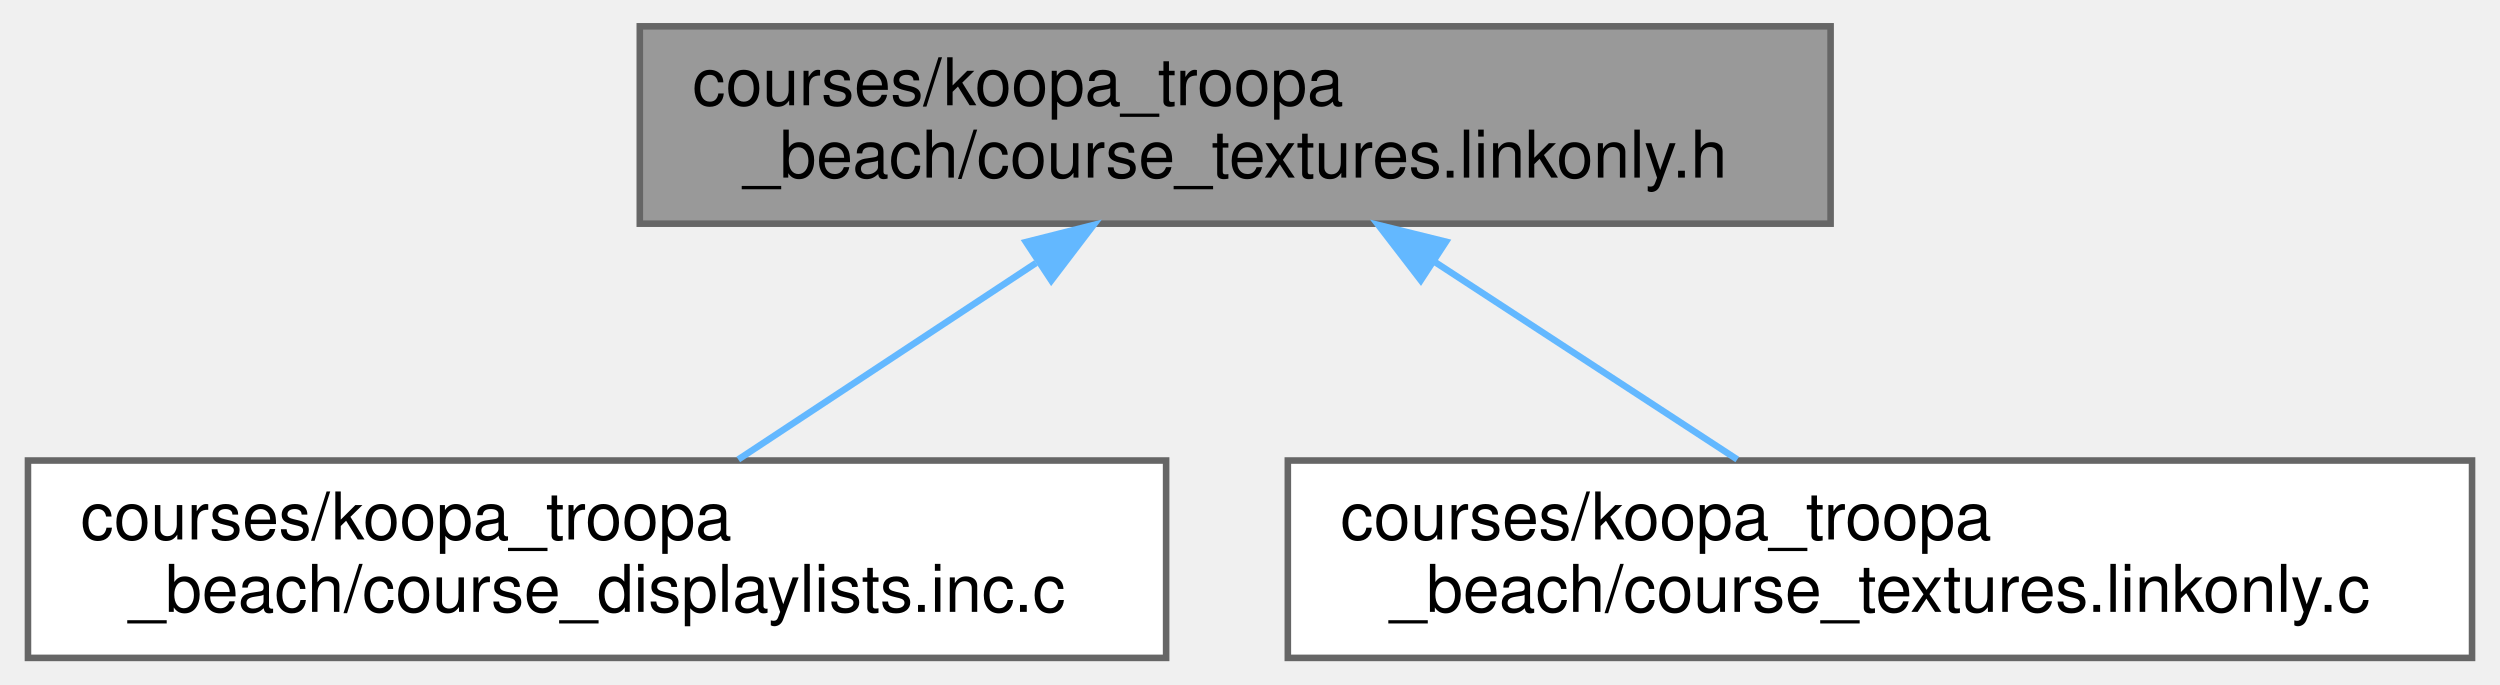
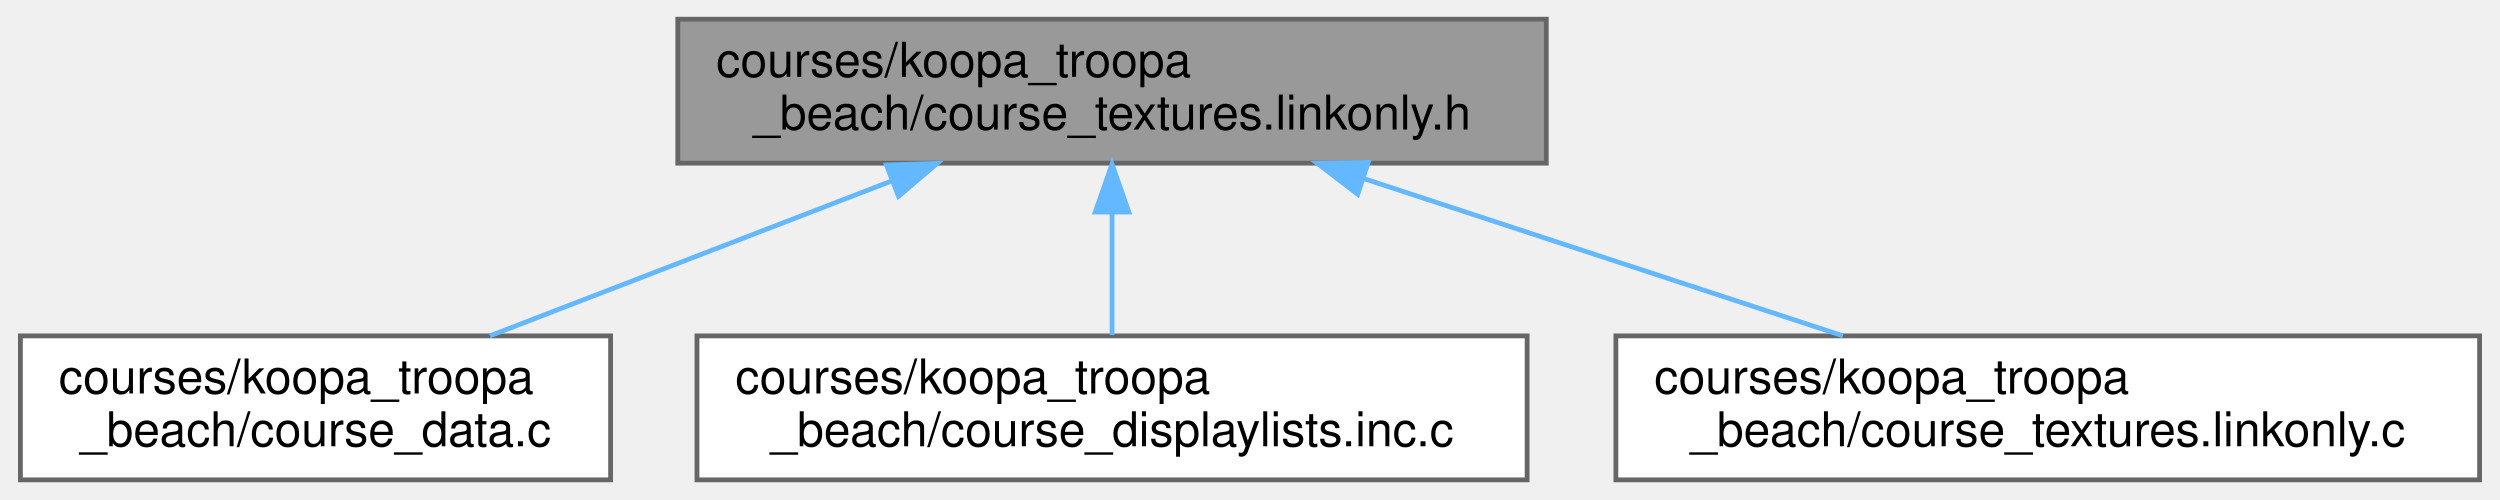
- <svg xmlns="http://www.w3.org/2000/svg" xmlns:xlink="http://www.w3.org/1999/xlink" width="380pt" height="104pt" viewBox="0.00 0.00 379.50 104.00">
+ <svg xmlns="http://www.w3.org/2000/svg" xmlns:xlink="http://www.w3.org/1999/xlink" width="521pt" height="104pt" viewBox="0.00 0.00 520.50 104.00">
  <g id="graph0" class="graph" transform="scale(1 1) rotate(0) translate(4 100)">
    <g id="Node000001" class="node">
      <g id="a_Node000001">
        <a xlink:title=" ">
-           <polygon fill="#999999" stroke="#666666" points="274,-96 93,-96 93,-66 274,-66 274,-96" />
-           <text text-anchor="start" x="101" y="-84" font-family="Helvetica,sans-Serif" font-size="10.00">courses/koopa_troopa</text>
-           <text text-anchor="middle" x="183.5" y="-73" font-family="Helvetica,sans-Serif" font-size="10.00">_beach/course_textures.linkonly.h</text>
+           <polygon fill="#999999" stroke="#666666" points="318,-96 137,-96 137,-66 318,-66 318,-96" />
+           <text text-anchor="start" x="145" y="-84" font-family="Helvetica,sans-Serif" font-size="10.00">courses/koopa_troopa</text>
+           <text text-anchor="middle" x="227.5" y="-73" font-family="Helvetica,sans-Serif" font-size="10.00">_beach/course_textures.linkonly.h</text>
        </a>
      </g>
    </g>
    <g id="Node000002" class="node">
      <g id="a_Node000002">
-         <a xlink:href="koopa__troopa__beach_2course__displaylists_8inc_8c.html" target="_top" xlink:title=" ">
-           <polygon fill="white" stroke="#666666" points="173,-30 0,-30 0,0 173,0 173,-30" />
+         <a xlink:href="koopa__troopa__beach_2course__data_8c.html" target="_top" xlink:title=" ">
+           <polygon fill="white" stroke="#666666" points="123,-30 0,-30 0,0 123,0 123,-30" />
          <text text-anchor="start" x="8" y="-18" font-family="Helvetica,sans-Serif" font-size="10.00">courses/koopa_troopa</text>
-           <text text-anchor="middle" x="86.5" y="-7" font-family="Helvetica,sans-Serif" font-size="10.00">_beach/course_displaylists.inc.c</text>
+           <text text-anchor="middle" x="61.5" y="-7" font-family="Helvetica,sans-Serif" font-size="10.00">_beach/course_data.c</text>
        </a>
      </g>
    </g>
    <g id="edge1_Node000001_Node000002" class="edge">
      <g id="a_edge1_Node000001_Node000002">
        <a xlink:title=" ">
-           <path fill="none" stroke="#63b8ff" d="M153.23,-60.03C138.55,-50.34 121.27,-38.94 107.97,-30.16" />
-           <polygon fill="#63b8ff" stroke="#63b8ff" points="151.7,-63.21 161.97,-65.8 155.55,-57.37 151.7,-63.21" />
+           <path fill="none" stroke="#63b8ff" d="M181.65,-62.32C155.23,-52.14 122.48,-39.51 97.84,-30.01" />
+           <polygon fill="#63b8ff" stroke="#63b8ff" points="180.48,-65.62 191.07,-65.95 183,-59.09 180.48,-65.62" />
        </a>
      </g>
    </g>
    <g id="Node000003" class="node">
      <g id="a_Node000003">
-         <a xlink:href="koopa__troopa__beach_2course__textures_8linkonly_8c.html" target="_top" xlink:title=" ">
-           <polygon fill="white" stroke="#666666" points="371.5,-30 191.5,-30 191.5,0 371.5,0 371.5,-30" />
-           <text text-anchor="start" x="199.5" y="-18" font-family="Helvetica,sans-Serif" font-size="10.00">courses/koopa_troopa</text>
-           <text text-anchor="middle" x="281.5" y="-7" font-family="Helvetica,sans-Serif" font-size="10.00">_beach/course_textures.linkonly.c</text>
+         <a xlink:href="koopa__troopa__beach_2course__displaylists_8inc_8c.html" target="_top" xlink:title=" ">
+           <polygon fill="white" stroke="#666666" points="314,-30 141,-30 141,0 314,0 314,-30" />
+           <text text-anchor="start" x="149" y="-18" font-family="Helvetica,sans-Serif" font-size="10.00">courses/koopa_troopa</text>
+           <text text-anchor="middle" x="227.5" y="-7" font-family="Helvetica,sans-Serif" font-size="10.00">_beach/course_displaylists.inc.c</text>
        </a>
      </g>
    </g>
    <g id="edge2_Node000001_Node000003" class="edge">
      <g id="a_edge2_Node000001_Node000003">
        <a xlink:title=" ">
-           <path fill="none" stroke="#63b8ff" d="M213.66,-60.3C228.58,-50.56 246.25,-39.02 259.81,-30.16" />
-           <polygon fill="#63b8ff" stroke="#63b8ff" points="211.71,-57.4 205.25,-65.8 215.54,-63.26 211.71,-57.4" />
+           <path fill="none" stroke="#63b8ff" d="M227.5,-55.54C227.5,-46.96 227.5,-37.61 227.5,-30.16" />
+           <polygon fill="#63b8ff" stroke="#63b8ff" points="224,-55.8 227.5,-65.8 231,-55.8 224,-55.8" />
+         </a>
+       </g>
+     </g>
+     <g id="Node000004" class="node">
+       <g id="a_Node000004">
+         <a xlink:href="koopa__troopa__beach_2course__textures_8linkonly_8c.html" target="_top" xlink:title=" ">
+           <polygon fill="white" stroke="#666666" points="512.5,-30 332.5,-30 332.5,0 512.5,0 512.5,-30" />
+           <text text-anchor="start" x="340.5" y="-18" font-family="Helvetica,sans-Serif" font-size="10.00">courses/koopa_troopa</text>
+           <text text-anchor="middle" x="422.5" y="-7" font-family="Helvetica,sans-Serif" font-size="10.00">_beach/course_textures.linkonly.c</text>
+         </a>
+       </g>
+     </g>
+     <g id="edge3_Node000001_Node000004" class="edge">
+       <g id="a_edge3_Node000001_Node000004">
+         <a xlink:title=" ">
+           <path fill="none" stroke="#63b8ff" d="M280.14,-62.72C311.39,-52.47 350.49,-39.63 379.81,-30.01" />
+           <polygon fill="#63b8ff" stroke="#63b8ff" points="278.7,-59.51 270.29,-65.95 280.89,-66.16 278.7,-59.51" />
        </a>
      </g>
    </g>
  </g>
</svg>
